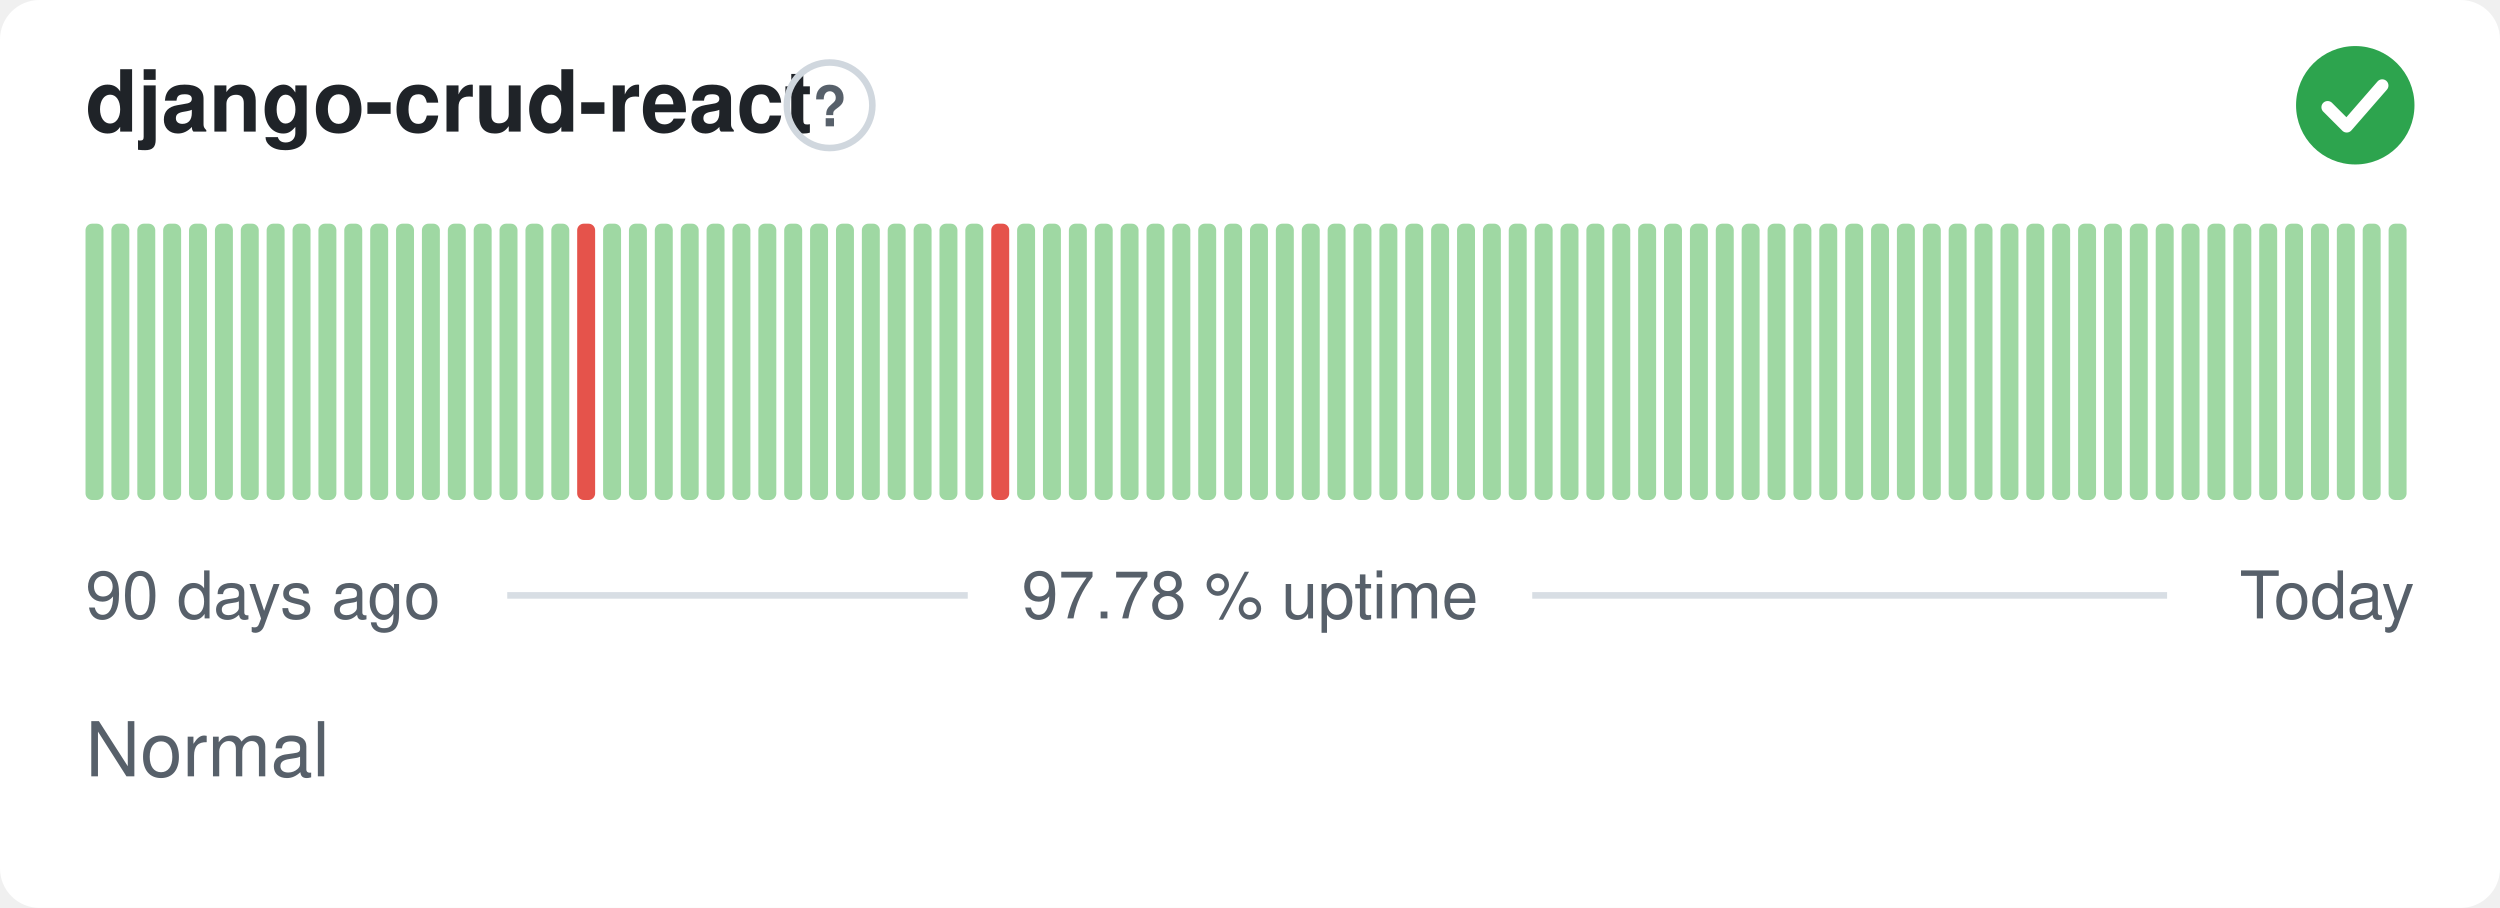
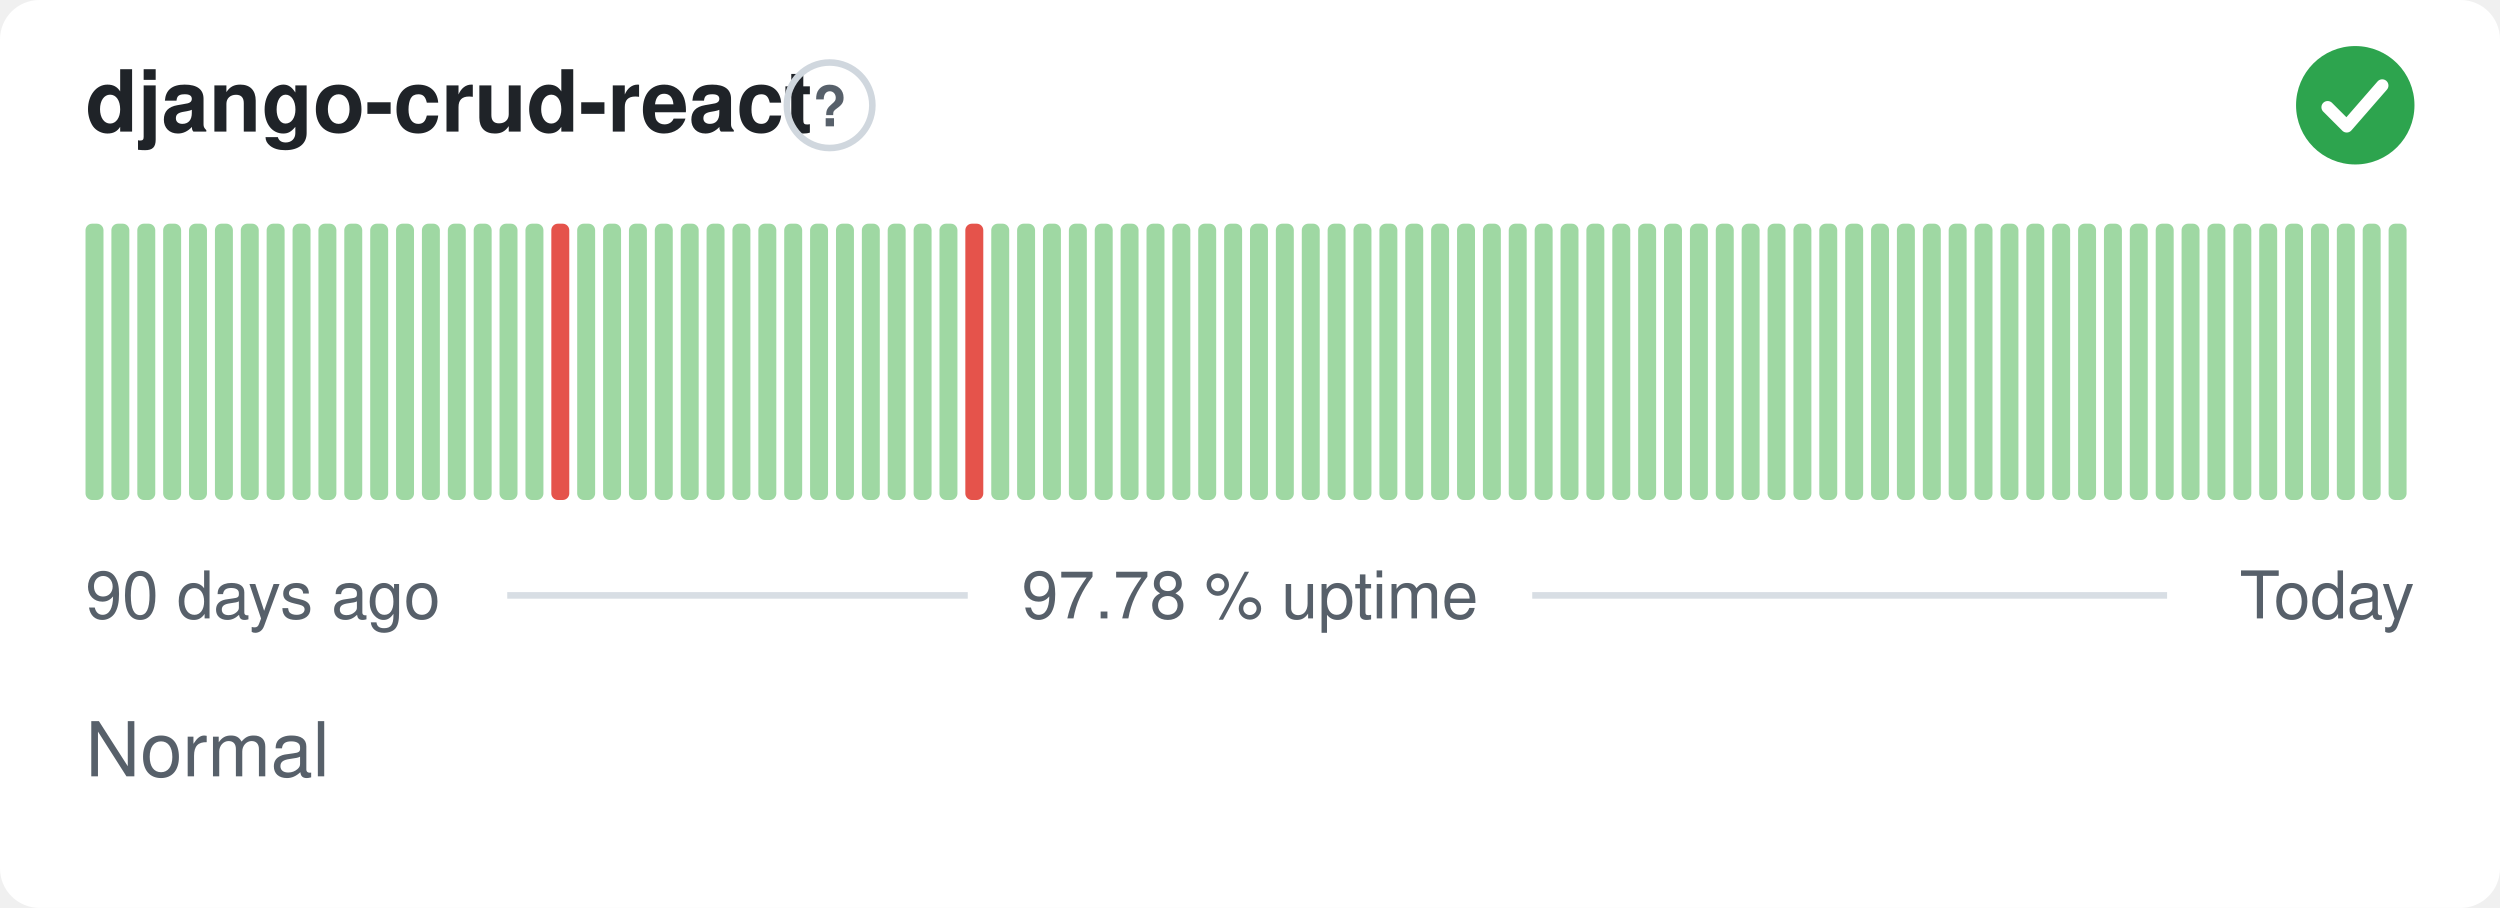
<svg xmlns="http://www.w3.org/2000/svg" width="380" height="138" viewBox="0 0 380 138" role="img" aria-label="django-crud-react: Normal, 97.78 % uptime over the last 90 days" font-family="-apple-system,BlinkMacSystemFont,'Segoe UI',Helvetica,Arial,sans-serif">
  <style>
    @media (prefers-color-scheme: dark) {
      .bg { fill: #0d1117 }
      .title { fill: #e6edf3 }
      .muted { fill: #8b949e }
      .hint { stroke: #30363d }
      .rule { stroke: #30363d }
      .nodata { fill: #21262d }
    }
  </style>
  <rect class="bg" width="380" height="138" rx="6" fill="#ffffff" />
  <text class="title" x="13" y="20" font-size="13" font-weight="600" fill="#1f2328">django-crud-react</text>
  <circle class="hint" cx="126.1" cy="16" r="6.5" fill="none" stroke="#d0d7de" stroke-width="1" />
  <text class="muted" x="126.1" y="19.2" text-anchor="middle" font-size="8.5" font-weight="700" fill="#57606a">?</text>
  <circle cx="358" cy="16" r="9" fill="#2da44e" />
  <path d="M353.80 16.30l2.90 2.90 5.40 -6.20" fill="none" stroke="#fff" stroke-width="1.89" stroke-linecap="round" stroke-linejoin="round" />
  <rect x="13.00" y="34.00" width="2.73" height="42.00" rx="1" fill="#9fd8a3" />
  <rect x="16.93" y="34.00" width="2.73" height="42.00" rx="1" fill="#9fd8a3" />
  <rect x="20.87" y="34.00" width="2.73" height="42.00" rx="1" fill="#9fd8a3" />
  <rect x="24.80" y="34.00" width="2.73" height="42.00" rx="1" fill="#9fd8a3" />
  <rect x="28.73" y="34.00" width="2.73" height="42.00" rx="1" fill="#9fd8a3" />
  <rect x="32.67" y="34.00" width="2.73" height="42.00" rx="1" fill="#9fd8a3" />
  <rect x="36.60" y="34.00" width="2.73" height="42.00" rx="1" fill="#9fd8a3" />
  <rect x="40.53" y="34.00" width="2.73" height="42.00" rx="1" fill="#9fd8a3" />
  <rect x="44.47" y="34.00" width="2.73" height="42.00" rx="1" fill="#9fd8a3" />
  <rect x="48.40" y="34.00" width="2.73" height="42.00" rx="1" fill="#9fd8a3" />
  <rect x="52.33" y="34.00" width="2.73" height="42.00" rx="1" fill="#9fd8a3" />
  <rect x="56.27" y="34.00" width="2.73" height="42.00" rx="1" fill="#9fd8a3" />
  <rect x="60.20" y="34.00" width="2.73" height="42.00" rx="1" fill="#9fd8a3" />
  <rect x="64.13" y="34.00" width="2.73" height="42.00" rx="1" fill="#9fd8a3" />
  <rect x="68.07" y="34.00" width="2.73" height="42.00" rx="1" fill="#9fd8a3" />
  <rect x="72.00" y="34.00" width="2.73" height="42.00" rx="1" fill="#9fd8a3" />
  <rect x="75.93" y="34.00" width="2.73" height="42.00" rx="1" fill="#9fd8a3" />
  <rect x="79.87" y="34.00" width="2.73" height="42.00" rx="1" fill="#9fd8a3" />
-   <rect x="83.80" y="34.00" width="2.73" height="42.00" rx="1" fill="#9fd8a3" />
-   <rect x="87.73" y="34.00" width="2.73" height="42.00" rx="1" fill="#e5534b" />
+   <rect x="83.80" y="34.00" width="2.73" height="42.00" rx="1" fill="#e5534b" />
+   <rect x="87.73" y="34.00" width="2.73" height="42.00" rx="1" fill="#9fd8a3" />
  <rect x="91.67" y="34.00" width="2.73" height="42.00" rx="1" fill="#9fd8a3" />
  <rect x="95.60" y="34.00" width="2.73" height="42.00" rx="1" fill="#9fd8a3" />
  <rect x="99.53" y="34.00" width="2.73" height="42.00" rx="1" fill="#9fd8a3" />
  <rect x="103.47" y="34.00" width="2.73" height="42.00" rx="1" fill="#9fd8a3" />
  <rect x="107.40" y="34.00" width="2.73" height="42.00" rx="1" fill="#9fd8a3" />
  <rect x="111.33" y="34.00" width="2.73" height="42.00" rx="1" fill="#9fd8a3" />
  <rect x="115.27" y="34.00" width="2.73" height="42.00" rx="1" fill="#9fd8a3" />
  <rect x="119.20" y="34.00" width="2.73" height="42.00" rx="1" fill="#9fd8a3" />
  <rect x="123.13" y="34.00" width="2.73" height="42.00" rx="1" fill="#9fd8a3" />
  <rect x="127.07" y="34.00" width="2.73" height="42.00" rx="1" fill="#9fd8a3" />
  <rect x="131.00" y="34.00" width="2.73" height="42.00" rx="1" fill="#9fd8a3" />
  <rect x="134.93" y="34.00" width="2.73" height="42.00" rx="1" fill="#9fd8a3" />
  <rect x="138.87" y="34.00" width="2.73" height="42.00" rx="1" fill="#9fd8a3" />
  <rect x="142.80" y="34.00" width="2.73" height="42.00" rx="1" fill="#9fd8a3" />
-   <rect x="146.73" y="34.00" width="2.73" height="42.00" rx="1" fill="#9fd8a3" />
-   <rect x="150.67" y="34.00" width="2.73" height="42.00" rx="1" fill="#e5534b" />
+   <rect x="146.73" y="34.00" width="2.73" height="42.00" rx="1" fill="#e5534b" />
+   <rect x="150.67" y="34.00" width="2.73" height="42.00" rx="1" fill="#9fd8a3" />
  <rect x="154.60" y="34.00" width="2.73" height="42.00" rx="1" fill="#9fd8a3" />
  <rect x="158.53" y="34.00" width="2.73" height="42.00" rx="1" fill="#9fd8a3" />
  <rect x="162.47" y="34.00" width="2.73" height="42.00" rx="1" fill="#9fd8a3" />
  <rect x="166.40" y="34.00" width="2.73" height="42.00" rx="1" fill="#9fd8a3" />
  <rect x="170.33" y="34.00" width="2.73" height="42.00" rx="1" fill="#9fd8a3" />
  <rect x="174.27" y="34.00" width="2.73" height="42.00" rx="1" fill="#9fd8a3" />
  <rect x="178.20" y="34.00" width="2.73" height="42.00" rx="1" fill="#9fd8a3" />
  <rect x="182.13" y="34.00" width="2.73" height="42.00" rx="1" fill="#9fd8a3" />
  <rect x="186.07" y="34.00" width="2.73" height="42.00" rx="1" fill="#9fd8a3" />
  <rect x="190.00" y="34.00" width="2.73" height="42.00" rx="1" fill="#9fd8a3" />
  <rect x="193.93" y="34.00" width="2.73" height="42.00" rx="1" fill="#9fd8a3" />
  <rect x="197.87" y="34.00" width="2.73" height="42.00" rx="1" fill="#9fd8a3" />
  <rect x="201.80" y="34.00" width="2.73" height="42.00" rx="1" fill="#9fd8a3" />
  <rect x="205.73" y="34.00" width="2.73" height="42.00" rx="1" fill="#9fd8a3" />
  <rect x="209.67" y="34.00" width="2.73" height="42.00" rx="1" fill="#9fd8a3" />
  <rect x="213.60" y="34.00" width="2.73" height="42.00" rx="1" fill="#9fd8a3" />
  <rect x="217.53" y="34.00" width="2.73" height="42.00" rx="1" fill="#9fd8a3" />
  <rect x="221.47" y="34.00" width="2.73" height="42.00" rx="1" fill="#9fd8a3" />
  <rect x="225.40" y="34.00" width="2.73" height="42.00" rx="1" fill="#9fd8a3" />
  <rect x="229.33" y="34.00" width="2.73" height="42.00" rx="1" fill="#9fd8a3" />
  <rect x="233.27" y="34.00" width="2.73" height="42.00" rx="1" fill="#9fd8a3" />
  <rect x="237.20" y="34.00" width="2.73" height="42.00" rx="1" fill="#9fd8a3" />
  <rect x="241.13" y="34.00" width="2.73" height="42.00" rx="1" fill="#9fd8a3" />
  <rect x="245.07" y="34.00" width="2.73" height="42.00" rx="1" fill="#9fd8a3" />
  <rect x="249.00" y="34.00" width="2.73" height="42.00" rx="1" fill="#9fd8a3" />
  <rect x="252.93" y="34.00" width="2.73" height="42.00" rx="1" fill="#9fd8a3" />
  <rect x="256.87" y="34.00" width="2.73" height="42.00" rx="1" fill="#9fd8a3" />
  <rect x="260.80" y="34.00" width="2.73" height="42.00" rx="1" fill="#9fd8a3" />
  <rect x="264.73" y="34.00" width="2.73" height="42.00" rx="1" fill="#9fd8a3" />
  <rect x="268.67" y="34.00" width="2.73" height="42.00" rx="1" fill="#9fd8a3" />
  <rect x="272.60" y="34.00" width="2.73" height="42.00" rx="1" fill="#9fd8a3" />
  <rect x="276.53" y="34.00" width="2.73" height="42.00" rx="1" fill="#9fd8a3" />
  <rect x="280.47" y="34.00" width="2.73" height="42.00" rx="1" fill="#9fd8a3" />
  <rect x="284.40" y="34.00" width="2.73" height="42.00" rx="1" fill="#9fd8a3" />
  <rect x="288.33" y="34.00" width="2.73" height="42.00" rx="1" fill="#9fd8a3" />
  <rect x="292.27" y="34.00" width="2.73" height="42.00" rx="1" fill="#9fd8a3" />
  <rect x="296.20" y="34.00" width="2.73" height="42.00" rx="1" fill="#9fd8a3" />
  <rect x="300.13" y="34.00" width="2.73" height="42.00" rx="1" fill="#9fd8a3" />
  <rect x="304.07" y="34.00" width="2.73" height="42.00" rx="1" fill="#9fd8a3" />
  <rect x="308.00" y="34.00" width="2.73" height="42.00" rx="1" fill="#9fd8a3" />
  <rect x="311.93" y="34.00" width="2.73" height="42.00" rx="1" fill="#9fd8a3" />
  <rect x="315.87" y="34.00" width="2.73" height="42.00" rx="1" fill="#9fd8a3" />
  <rect x="319.80" y="34.00" width="2.73" height="42.00" rx="1" fill="#9fd8a3" />
  <rect x="323.73" y="34.00" width="2.73" height="42.00" rx="1" fill="#9fd8a3" />
  <rect x="327.67" y="34.00" width="2.73" height="42.00" rx="1" fill="#9fd8a3" />
  <rect x="331.60" y="34.00" width="2.73" height="42.00" rx="1" fill="#9fd8a3" />
  <rect x="335.53" y="34.00" width="2.73" height="42.00" rx="1" fill="#9fd8a3" />
  <rect x="339.47" y="34.00" width="2.73" height="42.00" rx="1" fill="#9fd8a3" />
  <rect x="343.40" y="34.00" width="2.73" height="42.00" rx="1" fill="#9fd8a3" />
  <rect x="347.33" y="34.00" width="2.73" height="42.00" rx="1" fill="#9fd8a3" />
  <rect x="351.27" y="34.00" width="2.73" height="42.00" rx="1" fill="#9fd8a3" />
  <rect x="355.20" y="34.00" width="2.73" height="42.00" rx="1" fill="#9fd8a3" />
  <rect x="359.13" y="34.00" width="2.73" height="42.00" rx="1" fill="#9fd8a3" />
  <rect x="363.07" y="34.00" width="2.73" height="42.00" rx="1" fill="#9fd8a3" />
  <text class="muted" x="13" y="94" font-size="10" fill="#57606a">90 days ago</text>
  <text class="muted" x="190" y="94" text-anchor="middle" font-size="10" fill="#57606a">97.78 % uptime</text>
  <text class="muted" x="367" y="94" text-anchor="end" font-size="10" fill="#57606a">Today</text>
  <line class="rule" x1="77.1" y1="90.5" x2="147.1" y2="90.5" stroke="#d8dee4" stroke-width="1" />
  <line class="rule" x1="232.9" y1="90.5" x2="329.4" y2="90.5" stroke="#d8dee4" stroke-width="1" />
  <text class="muted" x="13" y="118" font-size="11.5" fill="#57606a">Normal</text>
</svg>
